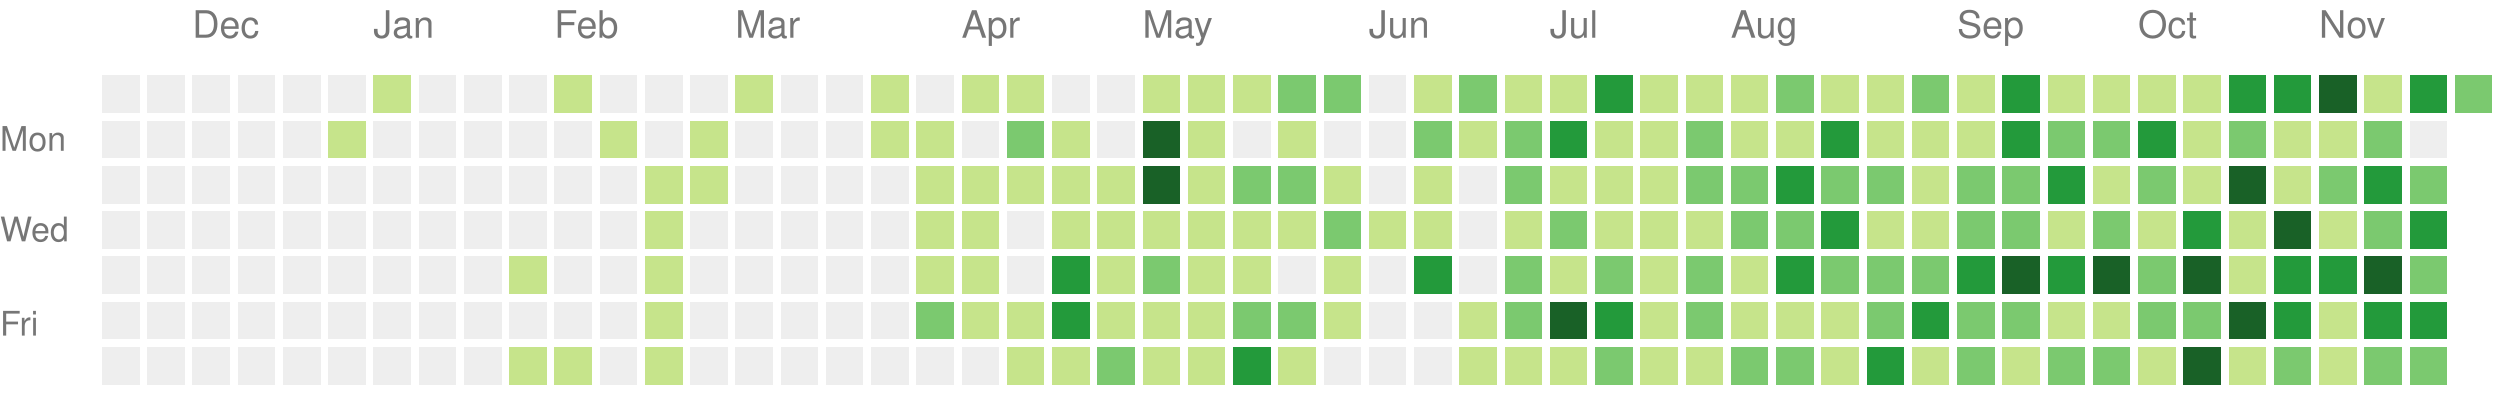
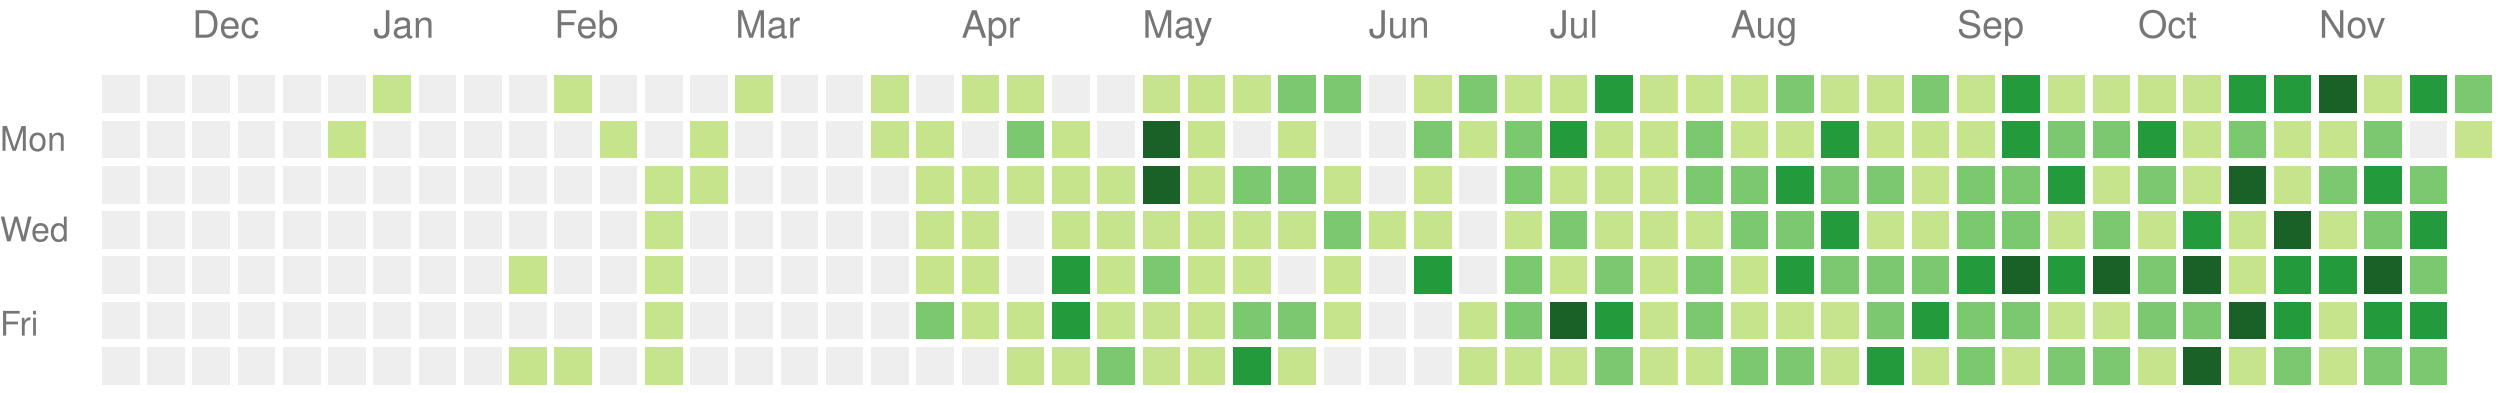
<svg xmlns="http://www.w3.org/2000/svg" version="1.1" width="663" height="104">
  <rect style="fill:#eeeeee;shape-rendering:crispedges;" data-score="0" data-date="2025-11-23" x="27" y="20" width="10" height="10" />
  <rect style="fill:#eeeeee;shape-rendering:crispedges;" data-score="0" data-date="2025-11-30" x="39" y="20" width="10" height="10" />
  <rect style="fill:#eeeeee;shape-rendering:crispedges;" data-score="0" data-date="2025-12-07" x="51" y="20" width="10" height="10" />
  <rect style="fill:#eeeeee;shape-rendering:crispedges;" data-score="0" data-date="2025-12-14" x="63" y="20" width="10" height="10" />
  <rect style="fill:#eeeeee;shape-rendering:crispedges;" data-score="0" data-date="2025-12-21" x="75" y="20" width="10" height="10" />
  <rect style="fill:#eeeeee;shape-rendering:crispedges;" data-score="0" data-date="2025-12-28" x="87" y="20" width="10" height="10" />
  <rect style="fill:#c6e48b;shape-rendering:crispedges;" data-score="1" data-date="2026-01-04" x="99" y="20" width="10" height="10" />
  <rect style="fill:#eeeeee;shape-rendering:crispedges;" data-score="0" data-date="2026-01-11" x="111" y="20" width="10" height="10" />
  <rect style="fill:#eeeeee;shape-rendering:crispedges;" data-score="0" data-date="2026-01-18" x="123" y="20" width="10" height="10" />
  <rect style="fill:#eeeeee;shape-rendering:crispedges;" data-score="0" data-date="2026-01-25" x="135" y="20" width="10" height="10" />
  <rect style="fill:#c6e48b;shape-rendering:crispedges;" data-score="1" data-date="2026-02-01" x="147" y="20" width="10" height="10" />
  <rect style="fill:#eeeeee;shape-rendering:crispedges;" data-score="0" data-date="2026-02-08" x="159" y="20" width="10" height="10" />
  <rect style="fill:#eeeeee;shape-rendering:crispedges;" data-score="0" data-date="2026-02-15" x="171" y="20" width="10" height="10" />
  <rect style="fill:#eeeeee;shape-rendering:crispedges;" data-score="0" data-date="2026-02-22" x="183" y="20" width="10" height="10" />
  <rect style="fill:#c6e48b;shape-rendering:crispedges;" data-score="1" data-date="2026-03-01" x="195" y="20" width="10" height="10" />
  <rect style="fill:#eeeeee;shape-rendering:crispedges;" data-score="0" data-date="2026-03-08" x="207" y="20" width="10" height="10" />
  <rect style="fill:#eeeeee;shape-rendering:crispedges;" data-score="0" data-date="2026-03-15" x="219" y="20" width="10" height="10" />
  <rect style="fill:#c6e48b;shape-rendering:crispedges;" data-score="1" data-date="2026-03-22" x="231" y="20" width="10" height="10" />
  <rect style="fill:#eeeeee;shape-rendering:crispedges;" data-score="0" data-date="2026-03-29" x="243" y="20" width="10" height="10" />
  <rect style="fill:#c6e48b;shape-rendering:crispedges;" data-score="1" data-date="2026-04-05" x="255" y="20" width="10" height="10" />
  <rect style="fill:#c6e48b;shape-rendering:crispedges;" data-score="1" data-date="2026-04-12" x="267" y="20" width="10" height="10" />
  <rect style="fill:#eeeeee;shape-rendering:crispedges;" data-score="0" data-date="2026-04-19" x="279" y="20" width="10" height="10" />
  <rect style="fill:#eeeeee;shape-rendering:crispedges;" data-score="0" data-date="2026-04-26" x="291" y="20" width="10" height="10" />
  <rect style="fill:#c6e48b;shape-rendering:crispedges;" data-score="1" data-date="2026-05-03" x="303" y="20" width="10" height="10" />
  <rect style="fill:#c6e48b;shape-rendering:crispedges;" data-score="1" data-date="2026-05-10" x="315" y="20" width="10" height="10" />
  <rect style="fill:#c6e48b;shape-rendering:crispedges;" data-score="1" data-date="2026-05-17" x="327" y="20" width="10" height="10" />
  <rect style="fill:#7bc96f;shape-rendering:crispedges;" data-score="2" data-date="2026-05-24" x="339" y="20" width="10" height="10" />
  <rect style="fill:#7bc96f;shape-rendering:crispedges;" data-score="2" data-date="2026-05-31" x="351" y="20" width="10" height="10" />
  <rect style="fill:#eeeeee;shape-rendering:crispedges;" data-score="0" data-date="2026-06-07" x="363" y="20" width="10" height="10" />
  <rect style="fill:#c6e48b;shape-rendering:crispedges;" data-score="1" data-date="2026-06-14" x="375" y="20" width="10" height="10" />
  <rect style="fill:#7bc96f;shape-rendering:crispedges;" data-score="2" data-date="2026-06-21" x="387" y="20" width="10" height="10" />
  <rect style="fill:#c6e48b;shape-rendering:crispedges;" data-score="1" data-date="2026-06-28" x="399" y="20" width="10" height="10" />
  <rect style="fill:#c6e48b;shape-rendering:crispedges;" data-score="1" data-date="2026-07-05" x="411" y="20" width="10" height="10" />
  <rect style="fill:#239a3b;shape-rendering:crispedges;" data-score="3" data-date="2026-07-12" x="423" y="20" width="10" height="10" />
  <rect style="fill:#c6e48b;shape-rendering:crispedges;" data-score="1" data-date="2026-07-19" x="435" y="20" width="10" height="10" />
  <rect style="fill:#c6e48b;shape-rendering:crispedges;" data-score="1" data-date="2026-07-26" x="447" y="20" width="10" height="10" />
  <rect style="fill:#c6e48b;shape-rendering:crispedges;" data-score="1" data-date="2026-08-02" x="459" y="20" width="10" height="10" />
  <rect style="fill:#7bc96f;shape-rendering:crispedges;" data-score="2" data-date="2026-08-09" x="471" y="20" width="10" height="10" />
  <rect style="fill:#c6e48b;shape-rendering:crispedges;" data-score="1" data-date="2026-08-16" x="483" y="20" width="10" height="10" />
  <rect style="fill:#c6e48b;shape-rendering:crispedges;" data-score="1" data-date="2026-08-23" x="495" y="20" width="10" height="10" />
  <rect style="fill:#7bc96f;shape-rendering:crispedges;" data-score="2" data-date="2026-08-30" x="507" y="20" width="10" height="10" />
  <rect style="fill:#c6e48b;shape-rendering:crispedges;" data-score="1" data-date="2026-09-06" x="519" y="20" width="10" height="10" />
  <rect style="fill:#239a3b;shape-rendering:crispedges;" data-score="3" data-date="2026-09-13" x="531" y="20" width="10" height="10" />
  <rect style="fill:#c6e48b;shape-rendering:crispedges;" data-score="1" data-date="2026-09-20" x="543" y="20" width="10" height="10" />
  <rect style="fill:#c6e48b;shape-rendering:crispedges;" data-score="1" data-date="2026-09-27" x="555" y="20" width="10" height="10" />
  <rect style="fill:#c6e48b;shape-rendering:crispedges;" data-score="1" data-date="2026-10-04" x="567" y="20" width="10" height="10" />
  <rect style="fill:#c6e48b;shape-rendering:crispedges;" data-score="1" data-date="2026-10-11" x="579" y="20" width="10" height="10" />
  <rect style="fill:#239a3b;shape-rendering:crispedges;" data-score="3" data-date="2026-10-18" x="591" y="20" width="10" height="10" />
  <rect style="fill:#239a3b;shape-rendering:crispedges;" data-score="3" data-date="2026-10-25" x="603" y="20" width="10" height="10" />
  <rect style="fill:#196127;shape-rendering:crispedges;" data-score="4" data-date="2026-11-01" x="615" y="20" width="10" height="10" />
  <rect style="fill:#c6e48b;shape-rendering:crispedges;" data-score="1" data-date="2026-11-08" x="627" y="20" width="10" height="10" />
  <rect style="fill:#239a3b;shape-rendering:crispedges;" data-score="3" data-date="2026-11-15" x="639" y="20" width="10" height="10" />
  <rect style="fill:#7bc96f;shape-rendering:crispedges;" data-score="2" data-date="2026-11-22" x="651" y="20" width="10" height="10" />
  <rect style="fill:#eeeeee;shape-rendering:crispedges;" data-score="0" data-date="2025-11-24" x="27" y="32" width="10" height="10" />
  <rect style="fill:#eeeeee;shape-rendering:crispedges;" data-score="0" data-date="2025-12-01" x="39" y="32" width="10" height="10" />
  <rect style="fill:#eeeeee;shape-rendering:crispedges;" data-score="0" data-date="2025-12-08" x="51" y="32" width="10" height="10" />
  <rect style="fill:#eeeeee;shape-rendering:crispedges;" data-score="0" data-date="2025-12-15" x="63" y="32" width="10" height="10" />
  <rect style="fill:#eeeeee;shape-rendering:crispedges;" data-score="0" data-date="2025-12-22" x="75" y="32" width="10" height="10" />
  <rect style="fill:#c6e48b;shape-rendering:crispedges;" data-score="1" data-date="2025-12-29" x="87" y="32" width="10" height="10" />
  <rect style="fill:#eeeeee;shape-rendering:crispedges;" data-score="0" data-date="2026-01-05" x="99" y="32" width="10" height="10" />
  <rect style="fill:#eeeeee;shape-rendering:crispedges;" data-score="0" data-date="2026-01-12" x="111" y="32" width="10" height="10" />
  <rect style="fill:#eeeeee;shape-rendering:crispedges;" data-score="0" data-date="2026-01-19" x="123" y="32" width="10" height="10" />
  <rect style="fill:#eeeeee;shape-rendering:crispedges;" data-score="0" data-date="2026-01-26" x="135" y="32" width="10" height="10" />
  <rect style="fill:#eeeeee;shape-rendering:crispedges;" data-score="0" data-date="2026-02-02" x="147" y="32" width="10" height="10" />
  <rect style="fill:#c6e48b;shape-rendering:crispedges;" data-score="1" data-date="2026-02-09" x="159" y="32" width="10" height="10" />
  <rect style="fill:#eeeeee;shape-rendering:crispedges;" data-score="0" data-date="2026-02-16" x="171" y="32" width="10" height="10" />
  <rect style="fill:#c6e48b;shape-rendering:crispedges;" data-score="1" data-date="2026-02-23" x="183" y="32" width="10" height="10" />
  <rect style="fill:#eeeeee;shape-rendering:crispedges;" data-score="0" data-date="2026-03-02" x="195" y="32" width="10" height="10" />
  <rect style="fill:#eeeeee;shape-rendering:crispedges;" data-score="0" data-date="2026-03-09" x="207" y="32" width="10" height="10" />
  <rect style="fill:#eeeeee;shape-rendering:crispedges;" data-score="0" data-date="2026-03-16" x="219" y="32" width="10" height="10" />
  <rect style="fill:#c6e48b;shape-rendering:crispedges;" data-score="1" data-date="2026-03-23" x="231" y="32" width="10" height="10" />
  <rect style="fill:#c6e48b;shape-rendering:crispedges;" data-score="1" data-date="2026-03-30" x="243" y="32" width="10" height="10" />
  <rect style="fill:#eeeeee;shape-rendering:crispedges;" data-score="0" data-date="2026-04-06" x="255" y="32" width="10" height="10" />
  <rect style="fill:#7bc96f;shape-rendering:crispedges;" data-score="2" data-date="2026-04-13" x="267" y="32" width="10" height="10" />
  <rect style="fill:#c6e48b;shape-rendering:crispedges;" data-score="1" data-date="2026-04-20" x="279" y="32" width="10" height="10" />
  <rect style="fill:#eeeeee;shape-rendering:crispedges;" data-score="0" data-date="2026-04-27" x="291" y="32" width="10" height="10" />
  <rect style="fill:#196127;shape-rendering:crispedges;" data-score="4" data-date="2026-05-04" x="303" y="32" width="10" height="10" />
  <rect style="fill:#c6e48b;shape-rendering:crispedges;" data-score="1" data-date="2026-05-11" x="315" y="32" width="10" height="10" />
  <rect style="fill:#eeeeee;shape-rendering:crispedges;" data-score="0" data-date="2026-05-18" x="327" y="32" width="10" height="10" />
  <rect style="fill:#c6e48b;shape-rendering:crispedges;" data-score="1" data-date="2026-05-25" x="339" y="32" width="10" height="10" />
  <rect style="fill:#eeeeee;shape-rendering:crispedges;" data-score="0" data-date="2026-06-01" x="351" y="32" width="10" height="10" />
  <rect style="fill:#eeeeee;shape-rendering:crispedges;" data-score="0" data-date="2026-06-08" x="363" y="32" width="10" height="10" />
  <rect style="fill:#7bc96f;shape-rendering:crispedges;" data-score="2" data-date="2026-06-15" x="375" y="32" width="10" height="10" />
  <rect style="fill:#c6e48b;shape-rendering:crispedges;" data-score="1" data-date="2026-06-22" x="387" y="32" width="10" height="10" />
  <rect style="fill:#7bc96f;shape-rendering:crispedges;" data-score="2" data-date="2026-06-29" x="399" y="32" width="10" height="10" />
  <rect style="fill:#239a3b;shape-rendering:crispedges;" data-score="3" data-date="2026-07-06" x="411" y="32" width="10" height="10" />
  <rect style="fill:#c6e48b;shape-rendering:crispedges;" data-score="1" data-date="2026-07-13" x="423" y="32" width="10" height="10" />
  <rect style="fill:#c6e48b;shape-rendering:crispedges;" data-score="1" data-date="2026-07-20" x="435" y="32" width="10" height="10" />
  <rect style="fill:#7bc96f;shape-rendering:crispedges;" data-score="2" data-date="2026-07-27" x="447" y="32" width="10" height="10" />
  <rect style="fill:#c6e48b;shape-rendering:crispedges;" data-score="1" data-date="2026-08-03" x="459" y="32" width="10" height="10" />
  <rect style="fill:#c6e48b;shape-rendering:crispedges;" data-score="1" data-date="2026-08-10" x="471" y="32" width="10" height="10" />
  <rect style="fill:#239a3b;shape-rendering:crispedges;" data-score="3" data-date="2026-08-17" x="483" y="32" width="10" height="10" />
  <rect style="fill:#c6e48b;shape-rendering:crispedges;" data-score="1" data-date="2026-08-24" x="495" y="32" width="10" height="10" />
  <rect style="fill:#c6e48b;shape-rendering:crispedges;" data-score="1" data-date="2026-08-31" x="507" y="32" width="10" height="10" />
  <rect style="fill:#c6e48b;shape-rendering:crispedges;" data-score="1" data-date="2026-09-07" x="519" y="32" width="10" height="10" />
  <rect style="fill:#239a3b;shape-rendering:crispedges;" data-score="3" data-date="2026-09-14" x="531" y="32" width="10" height="10" />
  <rect style="fill:#7bc96f;shape-rendering:crispedges;" data-score="2" data-date="2026-09-21" x="543" y="32" width="10" height="10" />
  <rect style="fill:#7bc96f;shape-rendering:crispedges;" data-score="2" data-date="2026-09-28" x="555" y="32" width="10" height="10" />
  <rect style="fill:#239a3b;shape-rendering:crispedges;" data-score="3" data-date="2026-10-05" x="567" y="32" width="10" height="10" />
  <rect style="fill:#c6e48b;shape-rendering:crispedges;" data-score="1" data-date="2026-10-12" x="579" y="32" width="10" height="10" />
  <rect style="fill:#7bc96f;shape-rendering:crispedges;" data-score="2" data-date="2026-10-19" x="591" y="32" width="10" height="10" />
  <rect style="fill:#c6e48b;shape-rendering:crispedges;" data-score="1" data-date="2026-10-26" x="603" y="32" width="10" height="10" />
  <rect style="fill:#c6e48b;shape-rendering:crispedges;" data-score="1" data-date="2026-11-02" x="615" y="32" width="10" height="10" />
  <rect style="fill:#7bc96f;shape-rendering:crispedges;" data-score="2" data-date="2026-11-09" x="627" y="32" width="10" height="10" />
  <rect style="fill:#eeeeee;shape-rendering:crispedges;" data-score="0" data-date="2026-11-16" x="639" y="32" width="10" height="10" />
+   <rect style="fill:#c6e48b;shape-rendering:crispedges;" data-score="1" data-date="2026-11-23" x="651" y="32" width="10" height="10" />
  <rect style="fill:#eeeeee;shape-rendering:crispedges;" data-score="0" data-date="2025-11-25" x="27" y="44" width="10" height="10" />
  <rect style="fill:#eeeeee;shape-rendering:crispedges;" data-score="0" data-date="2025-12-02" x="39" y="44" width="10" height="10" />
  <rect style="fill:#eeeeee;shape-rendering:crispedges;" data-score="0" data-date="2025-12-09" x="51" y="44" width="10" height="10" />
  <rect style="fill:#eeeeee;shape-rendering:crispedges;" data-score="0" data-date="2025-12-16" x="63" y="44" width="10" height="10" />
  <rect style="fill:#eeeeee;shape-rendering:crispedges;" data-score="0" data-date="2025-12-23" x="75" y="44" width="10" height="10" />
  <rect style="fill:#eeeeee;shape-rendering:crispedges;" data-score="0" data-date="2025-12-30" x="87" y="44" width="10" height="10" />
  <rect style="fill:#eeeeee;shape-rendering:crispedges;" data-score="0" data-date="2026-01-06" x="99" y="44" width="10" height="10" />
  <rect style="fill:#eeeeee;shape-rendering:crispedges;" data-score="0" data-date="2026-01-13" x="111" y="44" width="10" height="10" />
  <rect style="fill:#eeeeee;shape-rendering:crispedges;" data-score="0" data-date="2026-01-20" x="123" y="44" width="10" height="10" />
  <rect style="fill:#eeeeee;shape-rendering:crispedges;" data-score="0" data-date="2026-01-27" x="135" y="44" width="10" height="10" />
  <rect style="fill:#eeeeee;shape-rendering:crispedges;" data-score="0" data-date="2026-02-03" x="147" y="44" width="10" height="10" />
  <rect style="fill:#eeeeee;shape-rendering:crispedges;" data-score="0" data-date="2026-02-10" x="159" y="44" width="10" height="10" />
  <rect style="fill:#c6e48b;shape-rendering:crispedges;" data-score="1" data-date="2026-02-17" x="171" y="44" width="10" height="10" />
  <rect style="fill:#c6e48b;shape-rendering:crispedges;" data-score="1" data-date="2026-02-24" x="183" y="44" width="10" height="10" />
  <rect style="fill:#eeeeee;shape-rendering:crispedges;" data-score="0" data-date="2026-03-03" x="195" y="44" width="10" height="10" />
  <rect style="fill:#eeeeee;shape-rendering:crispedges;" data-score="0" data-date="2026-03-10" x="207" y="44" width="10" height="10" />
  <rect style="fill:#eeeeee;shape-rendering:crispedges;" data-score="0" data-date="2026-03-17" x="219" y="44" width="10" height="10" />
  <rect style="fill:#eeeeee;shape-rendering:crispedges;" data-score="0" data-date="2026-03-24" x="231" y="44" width="10" height="10" />
  <rect style="fill:#c6e48b;shape-rendering:crispedges;" data-score="1" data-date="2026-03-31" x="243" y="44" width="10" height="10" />
  <rect style="fill:#c6e48b;shape-rendering:crispedges;" data-score="1" data-date="2026-04-07" x="255" y="44" width="10" height="10" />
  <rect style="fill:#c6e48b;shape-rendering:crispedges;" data-score="1" data-date="2026-04-14" x="267" y="44" width="10" height="10" />
  <rect style="fill:#c6e48b;shape-rendering:crispedges;" data-score="1" data-date="2026-04-21" x="279" y="44" width="10" height="10" />
  <rect style="fill:#c6e48b;shape-rendering:crispedges;" data-score="1" data-date="2026-04-28" x="291" y="44" width="10" height="10" />
  <rect style="fill:#196127;shape-rendering:crispedges;" data-score="4" data-date="2026-05-05" x="303" y="44" width="10" height="10" />
  <rect style="fill:#c6e48b;shape-rendering:crispedges;" data-score="1" data-date="2026-05-12" x="315" y="44" width="10" height="10" />
  <rect style="fill:#7bc96f;shape-rendering:crispedges;" data-score="2" data-date="2026-05-19" x="327" y="44" width="10" height="10" />
  <rect style="fill:#7bc96f;shape-rendering:crispedges;" data-score="2" data-date="2026-05-26" x="339" y="44" width="10" height="10" />
  <rect style="fill:#c6e48b;shape-rendering:crispedges;" data-score="1" data-date="2026-06-02" x="351" y="44" width="10" height="10" />
  <rect style="fill:#eeeeee;shape-rendering:crispedges;" data-score="0" data-date="2026-06-09" x="363" y="44" width="10" height="10" />
  <rect style="fill:#c6e48b;shape-rendering:crispedges;" data-score="1" data-date="2026-06-16" x="375" y="44" width="10" height="10" />
  <rect style="fill:#eeeeee;shape-rendering:crispedges;" data-score="0" data-date="2026-06-23" x="387" y="44" width="10" height="10" />
  <rect style="fill:#7bc96f;shape-rendering:crispedges;" data-score="2" data-date="2026-06-30" x="399" y="44" width="10" height="10" />
  <rect style="fill:#c6e48b;shape-rendering:crispedges;" data-score="1" data-date="2026-07-07" x="411" y="44" width="10" height="10" />
  <rect style="fill:#c6e48b;shape-rendering:crispedges;" data-score="1" data-date="2026-07-14" x="423" y="44" width="10" height="10" />
  <rect style="fill:#c6e48b;shape-rendering:crispedges;" data-score="1" data-date="2026-07-21" x="435" y="44" width="10" height="10" />
  <rect style="fill:#7bc96f;shape-rendering:crispedges;" data-score="2" data-date="2026-07-28" x="447" y="44" width="10" height="10" />
  <rect style="fill:#7bc96f;shape-rendering:crispedges;" data-score="2" data-date="2026-08-04" x="459" y="44" width="10" height="10" />
  <rect style="fill:#239a3b;shape-rendering:crispedges;" data-score="3" data-date="2026-08-11" x="471" y="44" width="10" height="10" />
  <rect style="fill:#7bc96f;shape-rendering:crispedges;" data-score="2" data-date="2026-08-18" x="483" y="44" width="10" height="10" />
  <rect style="fill:#7bc96f;shape-rendering:crispedges;" data-score="2" data-date="2026-08-25" x="495" y="44" width="10" height="10" />
  <rect style="fill:#c6e48b;shape-rendering:crispedges;" data-score="1" data-date="2026-09-01" x="507" y="44" width="10" height="10" />
  <rect style="fill:#7bc96f;shape-rendering:crispedges;" data-score="2" data-date="2026-09-08" x="519" y="44" width="10" height="10" />
  <rect style="fill:#7bc96f;shape-rendering:crispedges;" data-score="2" data-date="2026-09-15" x="531" y="44" width="10" height="10" />
  <rect style="fill:#239a3b;shape-rendering:crispedges;" data-score="3" data-date="2026-09-22" x="543" y="44" width="10" height="10" />
  <rect style="fill:#c6e48b;shape-rendering:crispedges;" data-score="1" data-date="2026-09-29" x="555" y="44" width="10" height="10" />
  <rect style="fill:#7bc96f;shape-rendering:crispedges;" data-score="2" data-date="2026-10-06" x="567" y="44" width="10" height="10" />
  <rect style="fill:#c6e48b;shape-rendering:crispedges;" data-score="1" data-date="2026-10-13" x="579" y="44" width="10" height="10" />
  <rect style="fill:#196127;shape-rendering:crispedges;" data-score="4" data-date="2026-10-20" x="591" y="44" width="10" height="10" />
  <rect style="fill:#c6e48b;shape-rendering:crispedges;" data-score="1" data-date="2026-10-27" x="603" y="44" width="10" height="10" />
  <rect style="fill:#7bc96f;shape-rendering:crispedges;" data-score="2" data-date="2026-11-03" x="615" y="44" width="10" height="10" />
  <rect style="fill:#239a3b;shape-rendering:crispedges;" data-score="3" data-date="2026-11-10" x="627" y="44" width="10" height="10" />
  <rect style="fill:#7bc96f;shape-rendering:crispedges;" data-score="2" data-date="2026-11-17" x="639" y="44" width="10" height="10" />
  <rect style="fill:#eeeeee;shape-rendering:crispedges;" data-score="0" data-date="2025-11-26" x="27" y="56" width="10" height="10" />
  <rect style="fill:#eeeeee;shape-rendering:crispedges;" data-score="0" data-date="2025-12-03" x="39" y="56" width="10" height="10" />
  <rect style="fill:#eeeeee;shape-rendering:crispedges;" data-score="0" data-date="2025-12-10" x="51" y="56" width="10" height="10" />
  <rect style="fill:#eeeeee;shape-rendering:crispedges;" data-score="0" data-date="2025-12-17" x="63" y="56" width="10" height="10" />
  <rect style="fill:#eeeeee;shape-rendering:crispedges;" data-score="0" data-date="2025-12-24" x="75" y="56" width="10" height="10" />
  <rect style="fill:#eeeeee;shape-rendering:crispedges;" data-score="0" data-date="2025-12-31" x="87" y="56" width="10" height="10" />
  <rect style="fill:#eeeeee;shape-rendering:crispedges;" data-score="0" data-date="2026-01-07" x="99" y="56" width="10" height="10" />
  <rect style="fill:#eeeeee;shape-rendering:crispedges;" data-score="0" data-date="2026-01-14" x="111" y="56" width="10" height="10" />
  <rect style="fill:#eeeeee;shape-rendering:crispedges;" data-score="0" data-date="2026-01-21" x="123" y="56" width="10" height="10" />
  <rect style="fill:#eeeeee;shape-rendering:crispedges;" data-score="0" data-date="2026-01-28" x="135" y="56" width="10" height="10" />
  <rect style="fill:#eeeeee;shape-rendering:crispedges;" data-score="0" data-date="2026-02-04" x="147" y="56" width="10" height="10" />
  <rect style="fill:#eeeeee;shape-rendering:crispedges;" data-score="0" data-date="2026-02-11" x="159" y="56" width="10" height="10" />
  <rect style="fill:#c6e48b;shape-rendering:crispedges;" data-score="1" data-date="2026-02-18" x="171" y="56" width="10" height="10" />
  <rect style="fill:#eeeeee;shape-rendering:crispedges;" data-score="0" data-date="2026-02-25" x="183" y="56" width="10" height="10" />
  <rect style="fill:#eeeeee;shape-rendering:crispedges;" data-score="0" data-date="2026-03-04" x="195" y="56" width="10" height="10" />
  <rect style="fill:#eeeeee;shape-rendering:crispedges;" data-score="0" data-date="2026-03-11" x="207" y="56" width="10" height="10" />
  <rect style="fill:#eeeeee;shape-rendering:crispedges;" data-score="0" data-date="2026-03-18" x="219" y="56" width="10" height="10" />
  <rect style="fill:#eeeeee;shape-rendering:crispedges;" data-score="0" data-date="2026-03-25" x="231" y="56" width="10" height="10" />
  <rect style="fill:#c6e48b;shape-rendering:crispedges;" data-score="1" data-date="2026-04-01" x="243" y="56" width="10" height="10" />
  <rect style="fill:#c6e48b;shape-rendering:crispedges;" data-score="1" data-date="2026-04-08" x="255" y="56" width="10" height="10" />
  <rect style="fill:#eeeeee;shape-rendering:crispedges;" data-score="0" data-date="2026-04-15" x="267" y="56" width="10" height="10" />
  <rect style="fill:#c6e48b;shape-rendering:crispedges;" data-score="1" data-date="2026-04-22" x="279" y="56" width="10" height="10" />
  <rect style="fill:#c6e48b;shape-rendering:crispedges;" data-score="1" data-date="2026-04-29" x="291" y="56" width="10" height="10" />
  <rect style="fill:#c6e48b;shape-rendering:crispedges;" data-score="1" data-date="2026-05-06" x="303" y="56" width="10" height="10" />
  <rect style="fill:#c6e48b;shape-rendering:crispedges;" data-score="1" data-date="2026-05-13" x="315" y="56" width="10" height="10" />
  <rect style="fill:#c6e48b;shape-rendering:crispedges;" data-score="1" data-date="2026-05-20" x="327" y="56" width="10" height="10" />
  <rect style="fill:#c6e48b;shape-rendering:crispedges;" data-score="1" data-date="2026-05-27" x="339" y="56" width="10" height="10" />
  <rect style="fill:#7bc96f;shape-rendering:crispedges;" data-score="2" data-date="2026-06-03" x="351" y="56" width="10" height="10" />
  <rect style="fill:#c6e48b;shape-rendering:crispedges;" data-score="1" data-date="2026-06-10" x="363" y="56" width="10" height="10" />
  <rect style="fill:#c6e48b;shape-rendering:crispedges;" data-score="1" data-date="2026-06-17" x="375" y="56" width="10" height="10" />
  <rect style="fill:#eeeeee;shape-rendering:crispedges;" data-score="0" data-date="2026-06-24" x="387" y="56" width="10" height="10" />
  <rect style="fill:#c6e48b;shape-rendering:crispedges;" data-score="1" data-date="2026-07-01" x="399" y="56" width="10" height="10" />
  <rect style="fill:#7bc96f;shape-rendering:crispedges;" data-score="2" data-date="2026-07-08" x="411" y="56" width="10" height="10" />
  <rect style="fill:#c6e48b;shape-rendering:crispedges;" data-score="1" data-date="2026-07-15" x="423" y="56" width="10" height="10" />
  <rect style="fill:#c6e48b;shape-rendering:crispedges;" data-score="1" data-date="2026-07-22" x="435" y="56" width="10" height="10" />
  <rect style="fill:#c6e48b;shape-rendering:crispedges;" data-score="1" data-date="2026-07-29" x="447" y="56" width="10" height="10" />
  <rect style="fill:#7bc96f;shape-rendering:crispedges;" data-score="2" data-date="2026-08-05" x="459" y="56" width="10" height="10" />
  <rect style="fill:#7bc96f;shape-rendering:crispedges;" data-score="2" data-date="2026-08-12" x="471" y="56" width="10" height="10" />
  <rect style="fill:#239a3b;shape-rendering:crispedges;" data-score="3" data-date="2026-08-19" x="483" y="56" width="10" height="10" />
  <rect style="fill:#c6e48b;shape-rendering:crispedges;" data-score="1" data-date="2026-08-26" x="495" y="56" width="10" height="10" />
  <rect style="fill:#c6e48b;shape-rendering:crispedges;" data-score="1" data-date="2026-09-02" x="507" y="56" width="10" height="10" />
  <rect style="fill:#7bc96f;shape-rendering:crispedges;" data-score="2" data-date="2026-09-09" x="519" y="56" width="10" height="10" />
  <rect style="fill:#7bc96f;shape-rendering:crispedges;" data-score="2" data-date="2026-09-16" x="531" y="56" width="10" height="10" />
  <rect style="fill:#c6e48b;shape-rendering:crispedges;" data-score="1" data-date="2026-09-23" x="543" y="56" width="10" height="10" />
  <rect style="fill:#7bc96f;shape-rendering:crispedges;" data-score="2" data-date="2026-09-30" x="555" y="56" width="10" height="10" />
  <rect style="fill:#c6e48b;shape-rendering:crispedges;" data-score="1" data-date="2026-10-07" x="567" y="56" width="10" height="10" />
  <rect style="fill:#239a3b;shape-rendering:crispedges;" data-score="3" data-date="2026-10-14" x="579" y="56" width="10" height="10" />
  <rect style="fill:#c6e48b;shape-rendering:crispedges;" data-score="1" data-date="2026-10-21" x="591" y="56" width="10" height="10" />
  <rect style="fill:#196127;shape-rendering:crispedges;" data-score="4" data-date="2026-10-28" x="603" y="56" width="10" height="10" />
  <rect style="fill:#c6e48b;shape-rendering:crispedges;" data-score="1" data-date="2026-11-04" x="615" y="56" width="10" height="10" />
  <rect style="fill:#7bc96f;shape-rendering:crispedges;" data-score="2" data-date="2026-11-11" x="627" y="56" width="10" height="10" />
  <rect style="fill:#239a3b;shape-rendering:crispedges;" data-score="3" data-date="2026-11-18" x="639" y="56" width="10" height="10" />
  <rect style="fill:#eeeeee;shape-rendering:crispedges;" data-score="0" data-date="2025-11-27" x="27" y="68" width="10" height="10" />
  <rect style="fill:#eeeeee;shape-rendering:crispedges;" data-score="0" data-date="2025-12-04" x="39" y="68" width="10" height="10" />
  <rect style="fill:#eeeeee;shape-rendering:crispedges;" data-score="0" data-date="2025-12-11" x="51" y="68" width="10" height="10" />
  <rect style="fill:#eeeeee;shape-rendering:crispedges;" data-score="0" data-date="2025-12-18" x="63" y="68" width="10" height="10" />
  <rect style="fill:#eeeeee;shape-rendering:crispedges;" data-score="0" data-date="2025-12-25" x="75" y="68" width="10" height="10" />
  <rect style="fill:#eeeeee;shape-rendering:crispedges;" data-score="0" data-date="2026-01-01" x="87" y="68" width="10" height="10" />
  <rect style="fill:#eeeeee;shape-rendering:crispedges;" data-score="0" data-date="2026-01-08" x="99" y="68" width="10" height="10" />
  <rect style="fill:#eeeeee;shape-rendering:crispedges;" data-score="0" data-date="2026-01-15" x="111" y="68" width="10" height="10" />
  <rect style="fill:#eeeeee;shape-rendering:crispedges;" data-score="0" data-date="2026-01-22" x="123" y="68" width="10" height="10" />
  <rect style="fill:#c6e48b;shape-rendering:crispedges;" data-score="1" data-date="2026-01-29" x="135" y="68" width="10" height="10" />
  <rect style="fill:#eeeeee;shape-rendering:crispedges;" data-score="0" data-date="2026-02-05" x="147" y="68" width="10" height="10" />
  <rect style="fill:#eeeeee;shape-rendering:crispedges;" data-score="0" data-date="2026-02-12" x="159" y="68" width="10" height="10" />
  <rect style="fill:#c6e48b;shape-rendering:crispedges;" data-score="1" data-date="2026-02-19" x="171" y="68" width="10" height="10" />
  <rect style="fill:#eeeeee;shape-rendering:crispedges;" data-score="0" data-date="2026-02-26" x="183" y="68" width="10" height="10" />
  <rect style="fill:#eeeeee;shape-rendering:crispedges;" data-score="0" data-date="2026-03-05" x="195" y="68" width="10" height="10" />
  <rect style="fill:#eeeeee;shape-rendering:crispedges;" data-score="0" data-date="2026-03-12" x="207" y="68" width="10" height="10" />
  <rect style="fill:#eeeeee;shape-rendering:crispedges;" data-score="0" data-date="2026-03-19" x="219" y="68" width="10" height="10" />
  <rect style="fill:#eeeeee;shape-rendering:crispedges;" data-score="0" data-date="2026-03-26" x="231" y="68" width="10" height="10" />
  <rect style="fill:#c6e48b;shape-rendering:crispedges;" data-score="1" data-date="2026-04-02" x="243" y="68" width="10" height="10" />
  <rect style="fill:#c6e48b;shape-rendering:crispedges;" data-score="1" data-date="2026-04-09" x="255" y="68" width="10" height="10" />
  <rect style="fill:#eeeeee;shape-rendering:crispedges;" data-score="0" data-date="2026-04-16" x="267" y="68" width="10" height="10" />
  <rect style="fill:#239a3b;shape-rendering:crispedges;" data-score="3" data-date="2026-04-23" x="279" y="68" width="10" height="10" />
  <rect style="fill:#c6e48b;shape-rendering:crispedges;" data-score="1" data-date="2026-04-30" x="291" y="68" width="10" height="10" />
  <rect style="fill:#7bc96f;shape-rendering:crispedges;" data-score="2" data-date="2026-05-07" x="303" y="68" width="10" height="10" />
  <rect style="fill:#c6e48b;shape-rendering:crispedges;" data-score="1" data-date="2026-05-14" x="315" y="68" width="10" height="10" />
  <rect style="fill:#c6e48b;shape-rendering:crispedges;" data-score="1" data-date="2026-05-21" x="327" y="68" width="10" height="10" />
  <rect style="fill:#eeeeee;shape-rendering:crispedges;" data-score="0" data-date="2026-05-28" x="339" y="68" width="10" height="10" />
  <rect style="fill:#c6e48b;shape-rendering:crispedges;" data-score="1" data-date="2026-06-04" x="351" y="68" width="10" height="10" />
  <rect style="fill:#eeeeee;shape-rendering:crispedges;" data-score="0" data-date="2026-06-11" x="363" y="68" width="10" height="10" />
  <rect style="fill:#239a3b;shape-rendering:crispedges;" data-score="3" data-date="2026-06-18" x="375" y="68" width="10" height="10" />
  <rect style="fill:#eeeeee;shape-rendering:crispedges;" data-score="0" data-date="2026-06-25" x="387" y="68" width="10" height="10" />
  <rect style="fill:#7bc96f;shape-rendering:crispedges;" data-score="2" data-date="2026-07-02" x="399" y="68" width="10" height="10" />
  <rect style="fill:#c6e48b;shape-rendering:crispedges;" data-score="1" data-date="2026-07-09" x="411" y="68" width="10" height="10" />
  <rect style="fill:#7bc96f;shape-rendering:crispedges;" data-score="2" data-date="2026-07-16" x="423" y="68" width="10" height="10" />
  <rect style="fill:#c6e48b;shape-rendering:crispedges;" data-score="1" data-date="2026-07-23" x="435" y="68" width="10" height="10" />
  <rect style="fill:#7bc96f;shape-rendering:crispedges;" data-score="2" data-date="2026-07-30" x="447" y="68" width="10" height="10" />
  <rect style="fill:#c6e48b;shape-rendering:crispedges;" data-score="1" data-date="2026-08-06" x="459" y="68" width="10" height="10" />
  <rect style="fill:#239a3b;shape-rendering:crispedges;" data-score="3" data-date="2026-08-13" x="471" y="68" width="10" height="10" />
  <rect style="fill:#7bc96f;shape-rendering:crispedges;" data-score="2" data-date="2026-08-20" x="483" y="68" width="10" height="10" />
  <rect style="fill:#7bc96f;shape-rendering:crispedges;" data-score="2" data-date="2026-08-27" x="495" y="68" width="10" height="10" />
  <rect style="fill:#7bc96f;shape-rendering:crispedges;" data-score="2" data-date="2026-09-03" x="507" y="68" width="10" height="10" />
  <rect style="fill:#239a3b;shape-rendering:crispedges;" data-score="3" data-date="2026-09-10" x="519" y="68" width="10" height="10" />
  <rect style="fill:#196127;shape-rendering:crispedges;" data-score="4" data-date="2026-09-17" x="531" y="68" width="10" height="10" />
  <rect style="fill:#239a3b;shape-rendering:crispedges;" data-score="3" data-date="2026-09-24" x="543" y="68" width="10" height="10" />
  <rect style="fill:#196127;shape-rendering:crispedges;" data-score="4" data-date="2026-10-01" x="555" y="68" width="10" height="10" />
  <rect style="fill:#7bc96f;shape-rendering:crispedges;" data-score="2" data-date="2026-10-08" x="567" y="68" width="10" height="10" />
  <rect style="fill:#196127;shape-rendering:crispedges;" data-score="4" data-date="2026-10-15" x="579" y="68" width="10" height="10" />
  <rect style="fill:#c6e48b;shape-rendering:crispedges;" data-score="1" data-date="2026-10-22" x="591" y="68" width="10" height="10" />
  <rect style="fill:#239a3b;shape-rendering:crispedges;" data-score="3" data-date="2026-10-29" x="603" y="68" width="10" height="10" />
  <rect style="fill:#239a3b;shape-rendering:crispedges;" data-score="3" data-date="2026-11-05" x="615" y="68" width="10" height="10" />
  <rect style="fill:#196127;shape-rendering:crispedges;" data-score="4" data-date="2026-11-12" x="627" y="68" width="10" height="10" />
  <rect style="fill:#7bc96f;shape-rendering:crispedges;" data-score="2" data-date="2026-11-19" x="639" y="68" width="10" height="10" />
  <rect style="fill:#eeeeee;shape-rendering:crispedges;" data-score="0" data-date="2025-11-28" x="27" y="80" width="10" height="10" />
  <rect style="fill:#eeeeee;shape-rendering:crispedges;" data-score="0" data-date="2025-12-05" x="39" y="80" width="10" height="10" />
  <rect style="fill:#eeeeee;shape-rendering:crispedges;" data-score="0" data-date="2025-12-12" x="51" y="80" width="10" height="10" />
  <rect style="fill:#eeeeee;shape-rendering:crispedges;" data-score="0" data-date="2025-12-19" x="63" y="80" width="10" height="10" />
  <rect style="fill:#eeeeee;shape-rendering:crispedges;" data-score="0" data-date="2025-12-26" x="75" y="80" width="10" height="10" />
  <rect style="fill:#eeeeee;shape-rendering:crispedges;" data-score="0" data-date="2026-01-02" x="87" y="80" width="10" height="10" />
  <rect style="fill:#eeeeee;shape-rendering:crispedges;" data-score="0" data-date="2026-01-09" x="99" y="80" width="10" height="10" />
  <rect style="fill:#eeeeee;shape-rendering:crispedges;" data-score="0" data-date="2026-01-16" x="111" y="80" width="10" height="10" />
  <rect style="fill:#eeeeee;shape-rendering:crispedges;" data-score="0" data-date="2026-01-23" x="123" y="80" width="10" height="10" />
  <rect style="fill:#eeeeee;shape-rendering:crispedges;" data-score="0" data-date="2026-01-30" x="135" y="80" width="10" height="10" />
  <rect style="fill:#eeeeee;shape-rendering:crispedges;" data-score="0" data-date="2026-02-06" x="147" y="80" width="10" height="10" />
  <rect style="fill:#eeeeee;shape-rendering:crispedges;" data-score="0" data-date="2026-02-13" x="159" y="80" width="10" height="10" />
  <rect style="fill:#c6e48b;shape-rendering:crispedges;" data-score="1" data-date="2026-02-20" x="171" y="80" width="10" height="10" />
  <rect style="fill:#eeeeee;shape-rendering:crispedges;" data-score="0" data-date="2026-02-27" x="183" y="80" width="10" height="10" />
  <rect style="fill:#eeeeee;shape-rendering:crispedges;" data-score="0" data-date="2026-03-06" x="195" y="80" width="10" height="10" />
  <rect style="fill:#eeeeee;shape-rendering:crispedges;" data-score="0" data-date="2026-03-13" x="207" y="80" width="10" height="10" />
  <rect style="fill:#eeeeee;shape-rendering:crispedges;" data-score="0" data-date="2026-03-20" x="219" y="80" width="10" height="10" />
  <rect style="fill:#eeeeee;shape-rendering:crispedges;" data-score="0" data-date="2026-03-27" x="231" y="80" width="10" height="10" />
  <rect style="fill:#7bc96f;shape-rendering:crispedges;" data-score="2" data-date="2026-04-03" x="243" y="80" width="10" height="10" />
  <rect style="fill:#c6e48b;shape-rendering:crispedges;" data-score="1" data-date="2026-04-10" x="255" y="80" width="10" height="10" />
  <rect style="fill:#c6e48b;shape-rendering:crispedges;" data-score="1" data-date="2026-04-17" x="267" y="80" width="10" height="10" />
  <rect style="fill:#239a3b;shape-rendering:crispedges;" data-score="3" data-date="2026-04-24" x="279" y="80" width="10" height="10" />
  <rect style="fill:#c6e48b;shape-rendering:crispedges;" data-score="1" data-date="2026-05-01" x="291" y="80" width="10" height="10" />
  <rect style="fill:#c6e48b;shape-rendering:crispedges;" data-score="1" data-date="2026-05-08" x="303" y="80" width="10" height="10" />
  <rect style="fill:#c6e48b;shape-rendering:crispedges;" data-score="1" data-date="2026-05-15" x="315" y="80" width="10" height="10" />
  <rect style="fill:#7bc96f;shape-rendering:crispedges;" data-score="2" data-date="2026-05-22" x="327" y="80" width="10" height="10" />
  <rect style="fill:#7bc96f;shape-rendering:crispedges;" data-score="2" data-date="2026-05-29" x="339" y="80" width="10" height="10" />
  <rect style="fill:#c6e48b;shape-rendering:crispedges;" data-score="1" data-date="2026-06-05" x="351" y="80" width="10" height="10" />
  <rect style="fill:#eeeeee;shape-rendering:crispedges;" data-score="0" data-date="2026-06-12" x="363" y="80" width="10" height="10" />
  <rect style="fill:#eeeeee;shape-rendering:crispedges;" data-score="0" data-date="2026-06-19" x="375" y="80" width="10" height="10" />
  <rect style="fill:#c6e48b;shape-rendering:crispedges;" data-score="1" data-date="2026-06-26" x="387" y="80" width="10" height="10" />
  <rect style="fill:#7bc96f;shape-rendering:crispedges;" data-score="2" data-date="2026-07-03" x="399" y="80" width="10" height="10" />
  <rect style="fill:#196127;shape-rendering:crispedges;" data-score="4" data-date="2026-07-10" x="411" y="80" width="10" height="10" />
  <rect style="fill:#239a3b;shape-rendering:crispedges;" data-score="3" data-date="2026-07-17" x="423" y="80" width="10" height="10" />
  <rect style="fill:#c6e48b;shape-rendering:crispedges;" data-score="1" data-date="2026-07-24" x="435" y="80" width="10" height="10" />
  <rect style="fill:#7bc96f;shape-rendering:crispedges;" data-score="2" data-date="2026-07-31" x="447" y="80" width="10" height="10" />
  <rect style="fill:#c6e48b;shape-rendering:crispedges;" data-score="1" data-date="2026-08-07" x="459" y="80" width="10" height="10" />
  <rect style="fill:#c6e48b;shape-rendering:crispedges;" data-score="1" data-date="2026-08-14" x="471" y="80" width="10" height="10" />
  <rect style="fill:#c6e48b;shape-rendering:crispedges;" data-score="1" data-date="2026-08-21" x="483" y="80" width="10" height="10" />
  <rect style="fill:#7bc96f;shape-rendering:crispedges;" data-score="2" data-date="2026-08-28" x="495" y="80" width="10" height="10" />
  <rect style="fill:#239a3b;shape-rendering:crispedges;" data-score="3" data-date="2026-09-04" x="507" y="80" width="10" height="10" />
  <rect style="fill:#7bc96f;shape-rendering:crispedges;" data-score="2" data-date="2026-09-11" x="519" y="80" width="10" height="10" />
  <rect style="fill:#7bc96f;shape-rendering:crispedges;" data-score="2" data-date="2026-09-18" x="531" y="80" width="10" height="10" />
  <rect style="fill:#c6e48b;shape-rendering:crispedges;" data-score="1" data-date="2026-09-25" x="543" y="80" width="10" height="10" />
  <rect style="fill:#c6e48b;shape-rendering:crispedges;" data-score="1" data-date="2026-10-02" x="555" y="80" width="10" height="10" />
  <rect style="fill:#7bc96f;shape-rendering:crispedges;" data-score="2" data-date="2026-10-09" x="567" y="80" width="10" height="10" />
  <rect style="fill:#7bc96f;shape-rendering:crispedges;" data-score="2" data-date="2026-10-16" x="579" y="80" width="10" height="10" />
  <rect style="fill:#196127;shape-rendering:crispedges;" data-score="4" data-date="2026-10-23" x="591" y="80" width="10" height="10" />
  <rect style="fill:#239a3b;shape-rendering:crispedges;" data-score="3" data-date="2026-10-30" x="603" y="80" width="10" height="10" />
  <rect style="fill:#c6e48b;shape-rendering:crispedges;" data-score="1" data-date="2026-11-06" x="615" y="80" width="10" height="10" />
  <rect style="fill:#239a3b;shape-rendering:crispedges;" data-score="3" data-date="2026-11-13" x="627" y="80" width="10" height="10" />
  <rect style="fill:#239a3b;shape-rendering:crispedges;" data-score="3" data-date="2026-11-20" x="639" y="80" width="10" height="10" />
  <rect style="fill:#eeeeee;shape-rendering:crispedges;" data-score="0" data-date="2025-11-29" x="27" y="92" width="10" height="10" />
  <rect style="fill:#eeeeee;shape-rendering:crispedges;" data-score="0" data-date="2025-12-06" x="39" y="92" width="10" height="10" />
  <rect style="fill:#eeeeee;shape-rendering:crispedges;" data-score="0" data-date="2025-12-13" x="51" y="92" width="10" height="10" />
  <rect style="fill:#eeeeee;shape-rendering:crispedges;" data-score="0" data-date="2025-12-20" x="63" y="92" width="10" height="10" />
  <rect style="fill:#eeeeee;shape-rendering:crispedges;" data-score="0" data-date="2025-12-27" x="75" y="92" width="10" height="10" />
  <rect style="fill:#eeeeee;shape-rendering:crispedges;" data-score="0" data-date="2026-01-03" x="87" y="92" width="10" height="10" />
  <rect style="fill:#eeeeee;shape-rendering:crispedges;" data-score="0" data-date="2026-01-10" x="99" y="92" width="10" height="10" />
  <rect style="fill:#eeeeee;shape-rendering:crispedges;" data-score="0" data-date="2026-01-17" x="111" y="92" width="10" height="10" />
  <rect style="fill:#eeeeee;shape-rendering:crispedges;" data-score="0" data-date="2026-01-24" x="123" y="92" width="10" height="10" />
  <rect style="fill:#c6e48b;shape-rendering:crispedges;" data-score="1" data-date="2026-01-31" x="135" y="92" width="10" height="10" />
  <rect style="fill:#c6e48b;shape-rendering:crispedges;" data-score="1" data-date="2026-02-07" x="147" y="92" width="10" height="10" />
  <rect style="fill:#eeeeee;shape-rendering:crispedges;" data-score="0" data-date="2026-02-14" x="159" y="92" width="10" height="10" />
  <rect style="fill:#c6e48b;shape-rendering:crispedges;" data-score="1" data-date="2026-02-21" x="171" y="92" width="10" height="10" />
  <rect style="fill:#eeeeee;shape-rendering:crispedges;" data-score="0" data-date="2026-02-28" x="183" y="92" width="10" height="10" />
  <rect style="fill:#eeeeee;shape-rendering:crispedges;" data-score="0" data-date="2026-03-07" x="195" y="92" width="10" height="10" />
  <rect style="fill:#eeeeee;shape-rendering:crispedges;" data-score="0" data-date="2026-03-14" x="207" y="92" width="10" height="10" />
  <rect style="fill:#eeeeee;shape-rendering:crispedges;" data-score="0" data-date="2026-03-21" x="219" y="92" width="10" height="10" />
  <rect style="fill:#eeeeee;shape-rendering:crispedges;" data-score="0" data-date="2026-03-28" x="231" y="92" width="10" height="10" />
  <rect style="fill:#eeeeee;shape-rendering:crispedges;" data-score="0" data-date="2026-04-04" x="243" y="92" width="10" height="10" />
  <rect style="fill:#eeeeee;shape-rendering:crispedges;" data-score="0" data-date="2026-04-11" x="255" y="92" width="10" height="10" />
  <rect style="fill:#c6e48b;shape-rendering:crispedges;" data-score="1" data-date="2026-04-18" x="267" y="92" width="10" height="10" />
  <rect style="fill:#c6e48b;shape-rendering:crispedges;" data-score="1" data-date="2026-04-25" x="279" y="92" width="10" height="10" />
  <rect style="fill:#7bc96f;shape-rendering:crispedges;" data-score="2" data-date="2026-05-02" x="291" y="92" width="10" height="10" />
  <rect style="fill:#c6e48b;shape-rendering:crispedges;" data-score="1" data-date="2026-05-09" x="303" y="92" width="10" height="10" />
  <rect style="fill:#c6e48b;shape-rendering:crispedges;" data-score="1" data-date="2026-05-16" x="315" y="92" width="10" height="10" />
  <rect style="fill:#239a3b;shape-rendering:crispedges;" data-score="3" data-date="2026-05-23" x="327" y="92" width="10" height="10" />
  <rect style="fill:#c6e48b;shape-rendering:crispedges;" data-score="1" data-date="2026-05-30" x="339" y="92" width="10" height="10" />
  <rect style="fill:#eeeeee;shape-rendering:crispedges;" data-score="0" data-date="2026-06-06" x="351" y="92" width="10" height="10" />
  <rect style="fill:#eeeeee;shape-rendering:crispedges;" data-score="0" data-date="2026-06-13" x="363" y="92" width="10" height="10" />
  <rect style="fill:#eeeeee;shape-rendering:crispedges;" data-score="0" data-date="2026-06-20" x="375" y="92" width="10" height="10" />
  <rect style="fill:#c6e48b;shape-rendering:crispedges;" data-score="1" data-date="2026-06-27" x="387" y="92" width="10" height="10" />
  <rect style="fill:#c6e48b;shape-rendering:crispedges;" data-score="1" data-date="2026-07-04" x="399" y="92" width="10" height="10" />
  <rect style="fill:#c6e48b;shape-rendering:crispedges;" data-score="1" data-date="2026-07-11" x="411" y="92" width="10" height="10" />
  <rect style="fill:#7bc96f;shape-rendering:crispedges;" data-score="2" data-date="2026-07-18" x="423" y="92" width="10" height="10" />
  <rect style="fill:#c6e48b;shape-rendering:crispedges;" data-score="1" data-date="2026-07-25" x="435" y="92" width="10" height="10" />
  <rect style="fill:#c6e48b;shape-rendering:crispedges;" data-score="1" data-date="2026-08-01" x="447" y="92" width="10" height="10" />
  <rect style="fill:#7bc96f;shape-rendering:crispedges;" data-score="2" data-date="2026-08-08" x="459" y="92" width="10" height="10" />
  <rect style="fill:#7bc96f;shape-rendering:crispedges;" data-score="2" data-date="2026-08-15" x="471" y="92" width="10" height="10" />
  <rect style="fill:#c6e48b;shape-rendering:crispedges;" data-score="1" data-date="2026-08-22" x="483" y="92" width="10" height="10" />
  <rect style="fill:#239a3b;shape-rendering:crispedges;" data-score="3" data-date="2026-08-29" x="495" y="92" width="10" height="10" />
  <rect style="fill:#c6e48b;shape-rendering:crispedges;" data-score="1" data-date="2026-09-05" x="507" y="92" width="10" height="10" />
  <rect style="fill:#7bc96f;shape-rendering:crispedges;" data-score="2" data-date="2026-09-12" x="519" y="92" width="10" height="10" />
  <rect style="fill:#c6e48b;shape-rendering:crispedges;" data-score="1" data-date="2026-09-19" x="531" y="92" width="10" height="10" />
  <rect style="fill:#7bc96f;shape-rendering:crispedges;" data-score="2" data-date="2026-09-26" x="543" y="92" width="10" height="10" />
  <rect style="fill:#7bc96f;shape-rendering:crispedges;" data-score="2" data-date="2026-10-03" x="555" y="92" width="10" height="10" />
  <rect style="fill:#c6e48b;shape-rendering:crispedges;" data-score="1" data-date="2026-10-10" x="567" y="92" width="10" height="10" />
  <rect style="fill:#196127;shape-rendering:crispedges;" data-score="4" data-date="2026-10-17" x="579" y="92" width="10" height="10" />
  <rect style="fill:#c6e48b;shape-rendering:crispedges;" data-score="1" data-date="2026-10-24" x="591" y="92" width="10" height="10" />
  <rect style="fill:#7bc96f;shape-rendering:crispedges;" data-score="2" data-date="2026-10-31" x="603" y="92" width="10" height="10" />
  <rect style="fill:#c6e48b;shape-rendering:crispedges;" data-score="1" data-date="2026-11-07" x="615" y="92" width="10" height="10" />
  <rect style="fill:#7bc96f;shape-rendering:crispedges;" data-score="2" data-date="2026-11-14" x="627" y="92" width="10" height="10" />
  <rect style="fill:#7bc96f;shape-rendering:crispedges;" data-score="2" data-date="2026-11-21" x="639" y="92" width="10" height="10" />
  <text style="fill:#767676;text-anchor:start;text-align:center;font-family:-apple-system, BlinkMacSystemFont, 'Segoe UI', Helvetica, Arial, sans-serif, 'Apple Color Emoji', 'Segoe UI Emoji', 'Segoe UI Symbol';white-space:nowrap;font-size:9px;display:none;" x="0" y="28">Sun</text>
  <text style="fill:#767676;text-anchor:start;text-align:center;font-family:-apple-system, BlinkMacSystemFont, 'Segoe UI', Helvetica, Arial, sans-serif, 'Apple Color Emoji', 'Segoe UI Emoji', 'Segoe UI Symbol';white-space:nowrap;font-size:9px;" x="0" y="40">Mon</text>
  <text style="fill:#767676;text-anchor:start;text-align:center;font-family:-apple-system, BlinkMacSystemFont, 'Segoe UI', Helvetica, Arial, sans-serif, 'Apple Color Emoji', 'Segoe UI Emoji', 'Segoe UI Symbol';white-space:nowrap;font-size:9px;display:none;" x="0" y="52">Tue</text>
  <text style="fill:#767676;text-anchor:start;text-align:center;font-family:-apple-system, BlinkMacSystemFont, 'Segoe UI', Helvetica, Arial, sans-serif, 'Apple Color Emoji', 'Segoe UI Emoji', 'Segoe UI Symbol';white-space:nowrap;font-size:9px;" x="0" y="64">Wed</text>
  <text style="fill:#767676;text-anchor:start;text-align:center;font-family:-apple-system, BlinkMacSystemFont, 'Segoe UI', Helvetica, Arial, sans-serif, 'Apple Color Emoji', 'Segoe UI Emoji', 'Segoe UI Symbol';white-space:nowrap;font-size:9px;display:none;" x="0" y="77">Thu</text>
  <text style="fill:#767676;text-anchor:start;text-align:center;font-family:-apple-system, BlinkMacSystemFont, 'Segoe UI', Helvetica, Arial, sans-serif, 'Apple Color Emoji', 'Segoe UI Emoji', 'Segoe UI Symbol';white-space:nowrap;font-size:9px;" x="0" y="89">Fri</text>
  <text style="fill:#767676;text-anchor:start;text-align:center;font-family:-apple-system, BlinkMacSystemFont, 'Segoe UI', Helvetica, Arial, sans-serif, 'Apple Color Emoji', 'Segoe UI Emoji', 'Segoe UI Symbol';white-space:nowrap;font-size:9px;display:none;" x="0" y="101">Sat</text>
  <text style="fill:#767676;text-anchor:start;text-align:center;font-family:-apple-system, BlinkMacSystemFont, 'Segoe UI', Helvetica, Arial, sans-serif, 'Apple Color Emoji', 'Segoe UI Emoji', 'Segoe UI Symbol';white-space:nowrap;font-size:10px;" x="51" y="10">Dec</text>
  <text style="fill:#767676;text-anchor:start;text-align:center;font-family:-apple-system, BlinkMacSystemFont, 'Segoe UI', Helvetica, Arial, sans-serif, 'Apple Color Emoji', 'Segoe UI Emoji', 'Segoe UI Symbol';white-space:nowrap;font-size:10px;" x="99" y="10">Jan</text>
  <text style="fill:#767676;text-anchor:start;text-align:center;font-family:-apple-system, BlinkMacSystemFont, 'Segoe UI', Helvetica, Arial, sans-serif, 'Apple Color Emoji', 'Segoe UI Emoji', 'Segoe UI Symbol';white-space:nowrap;font-size:10px;" x="147" y="10">Feb</text>
  <text style="fill:#767676;text-anchor:start;text-align:center;font-family:-apple-system, BlinkMacSystemFont, 'Segoe UI', Helvetica, Arial, sans-serif, 'Apple Color Emoji', 'Segoe UI Emoji', 'Segoe UI Symbol';white-space:nowrap;font-size:10px;" x="195" y="10">Mar</text>
  <text style="fill:#767676;text-anchor:start;text-align:center;font-family:-apple-system, BlinkMacSystemFont, 'Segoe UI', Helvetica, Arial, sans-serif, 'Apple Color Emoji', 'Segoe UI Emoji', 'Segoe UI Symbol';white-space:nowrap;font-size:10px;" x="255" y="10">Apr</text>
  <text style="fill:#767676;text-anchor:start;text-align:center;font-family:-apple-system, BlinkMacSystemFont, 'Segoe UI', Helvetica, Arial, sans-serif, 'Apple Color Emoji', 'Segoe UI Emoji', 'Segoe UI Symbol';white-space:nowrap;font-size:10px;" x="303" y="10">May</text>
  <text style="fill:#767676;text-anchor:start;text-align:center;font-family:-apple-system, BlinkMacSystemFont, 'Segoe UI', Helvetica, Arial, sans-serif, 'Apple Color Emoji', 'Segoe UI Emoji', 'Segoe UI Symbol';white-space:nowrap;font-size:10px;" x="363" y="10">Jun</text>
  <text style="fill:#767676;text-anchor:start;text-align:center;font-family:-apple-system, BlinkMacSystemFont, 'Segoe UI', Helvetica, Arial, sans-serif, 'Apple Color Emoji', 'Segoe UI Emoji', 'Segoe UI Symbol';white-space:nowrap;font-size:10px;" x="411" y="10">Jul</text>
  <text style="fill:#767676;text-anchor:start;text-align:center;font-family:-apple-system, BlinkMacSystemFont, 'Segoe UI', Helvetica, Arial, sans-serif, 'Apple Color Emoji', 'Segoe UI Emoji', 'Segoe UI Symbol';white-space:nowrap;font-size:10px;" x="459" y="10">Aug</text>
  <text style="fill:#767676;text-anchor:start;text-align:center;font-family:-apple-system, BlinkMacSystemFont, 'Segoe UI', Helvetica, Arial, sans-serif, 'Apple Color Emoji', 'Segoe UI Emoji', 'Segoe UI Symbol';white-space:nowrap;font-size:10px;" x="519" y="10">Sep</text>
  <text style="fill:#767676;text-anchor:start;text-align:center;font-family:-apple-system, BlinkMacSystemFont, 'Segoe UI', Helvetica, Arial, sans-serif, 'Apple Color Emoji', 'Segoe UI Emoji', 'Segoe UI Symbol';white-space:nowrap;font-size:10px;" x="567" y="10">Oct</text>
  <text style="fill:#767676;text-anchor:start;text-align:center;font-family:-apple-system, BlinkMacSystemFont, 'Segoe UI', Helvetica, Arial, sans-serif, 'Apple Color Emoji', 'Segoe UI Emoji', 'Segoe UI Symbol';white-space:nowrap;font-size:10px;" x="615" y="10">Nov</text>
</svg>
